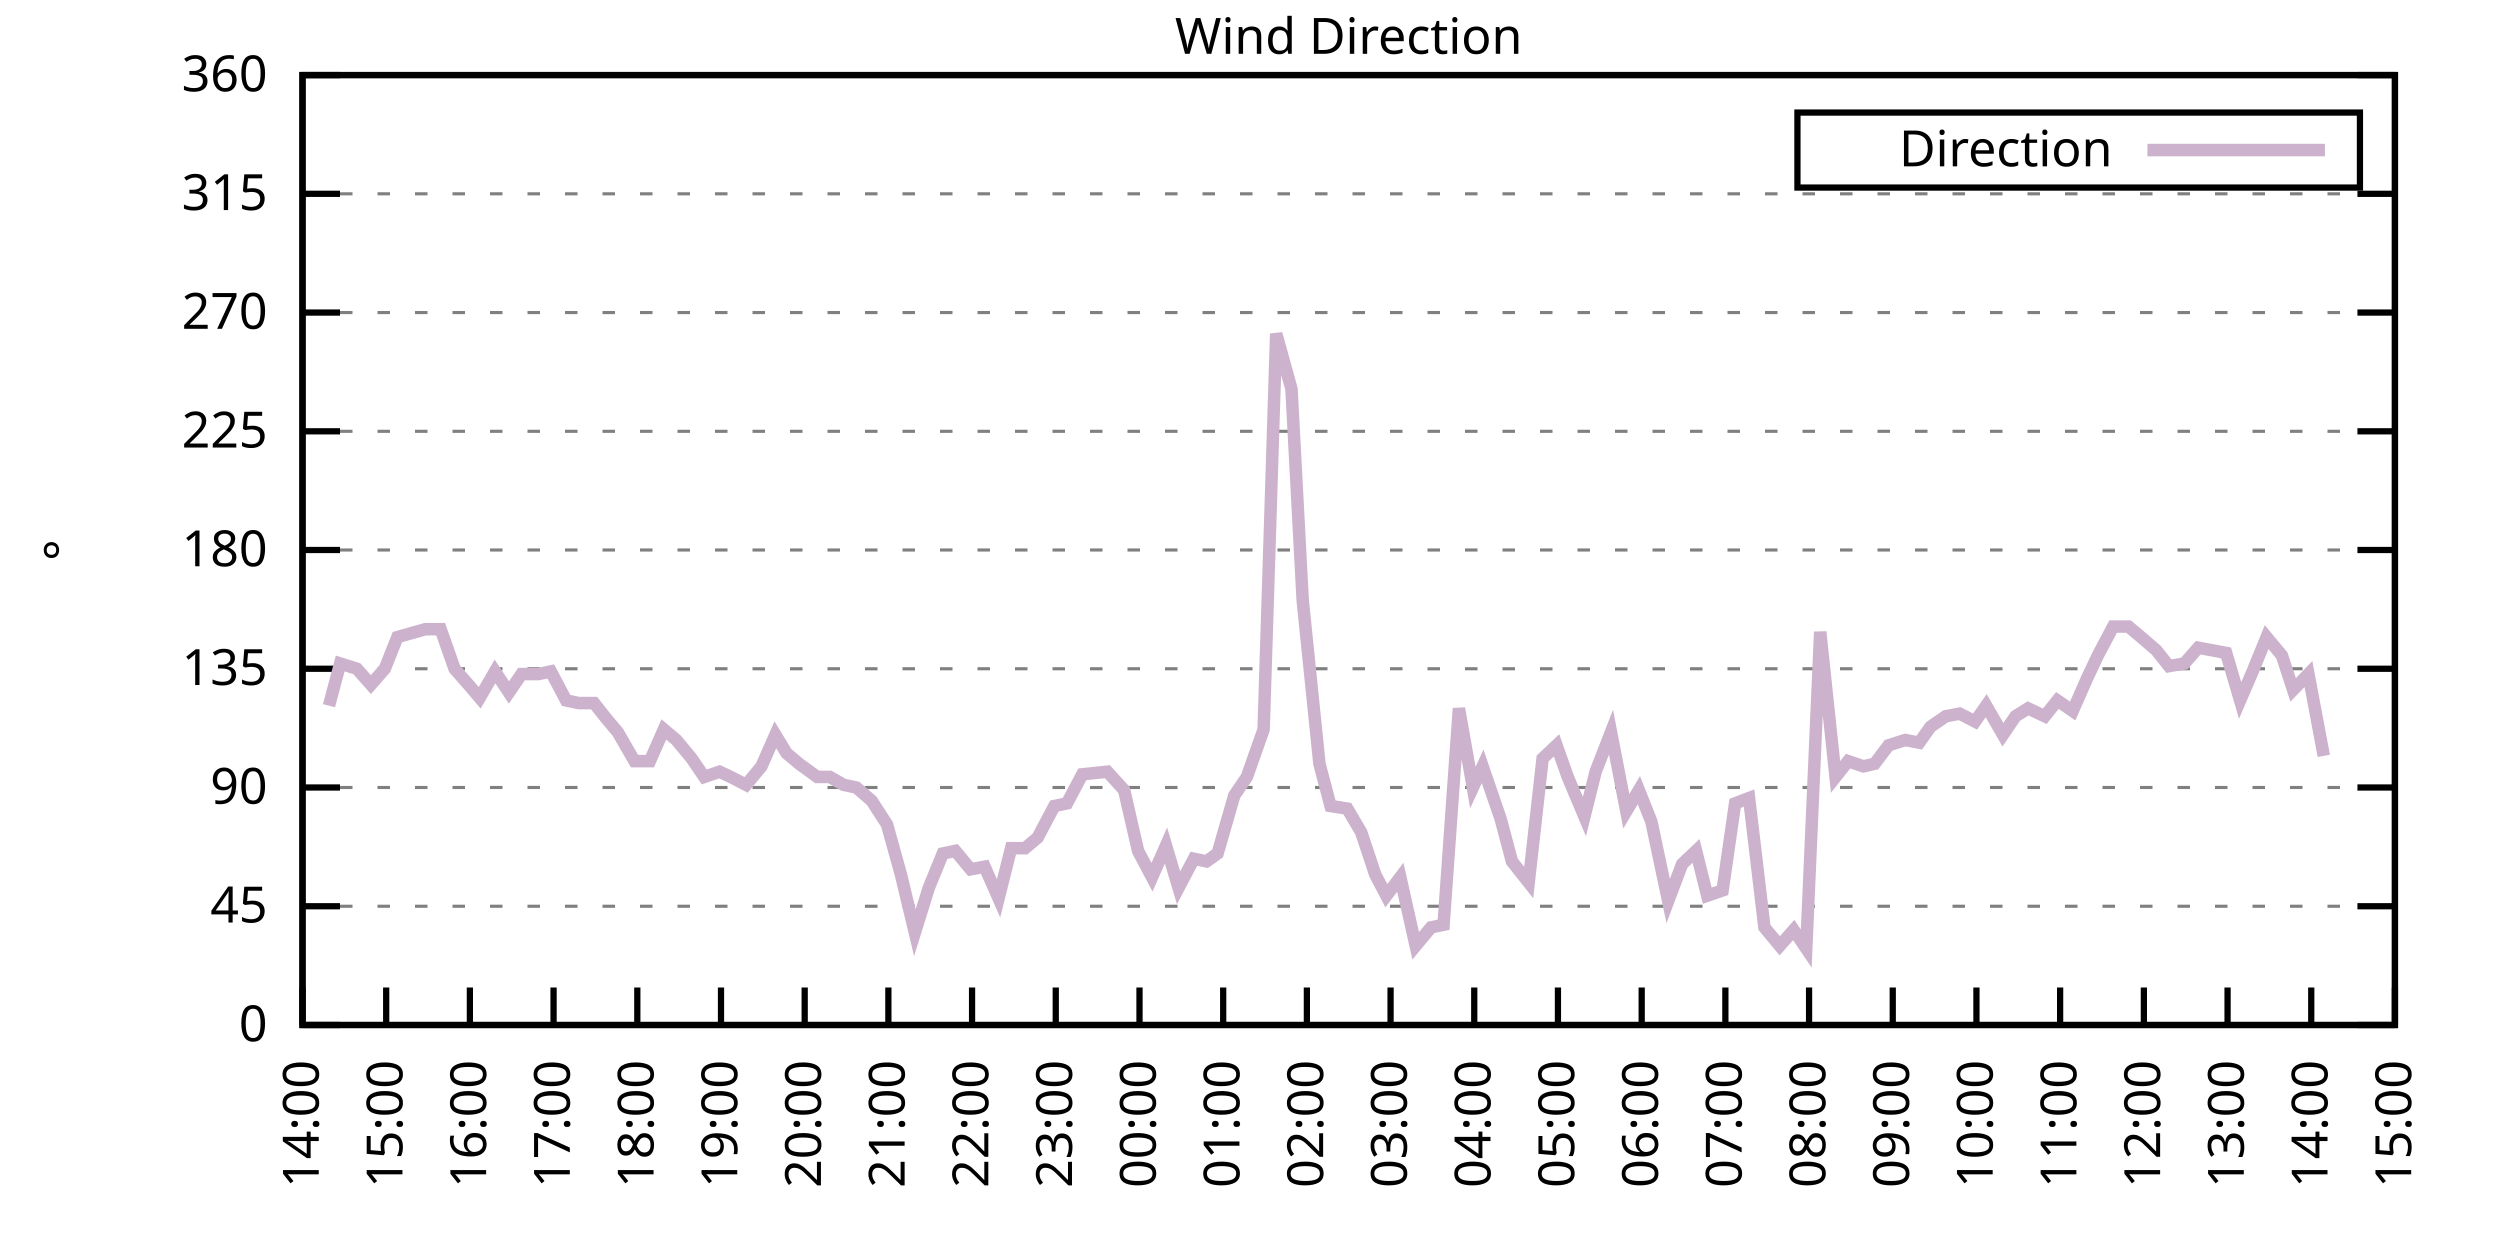
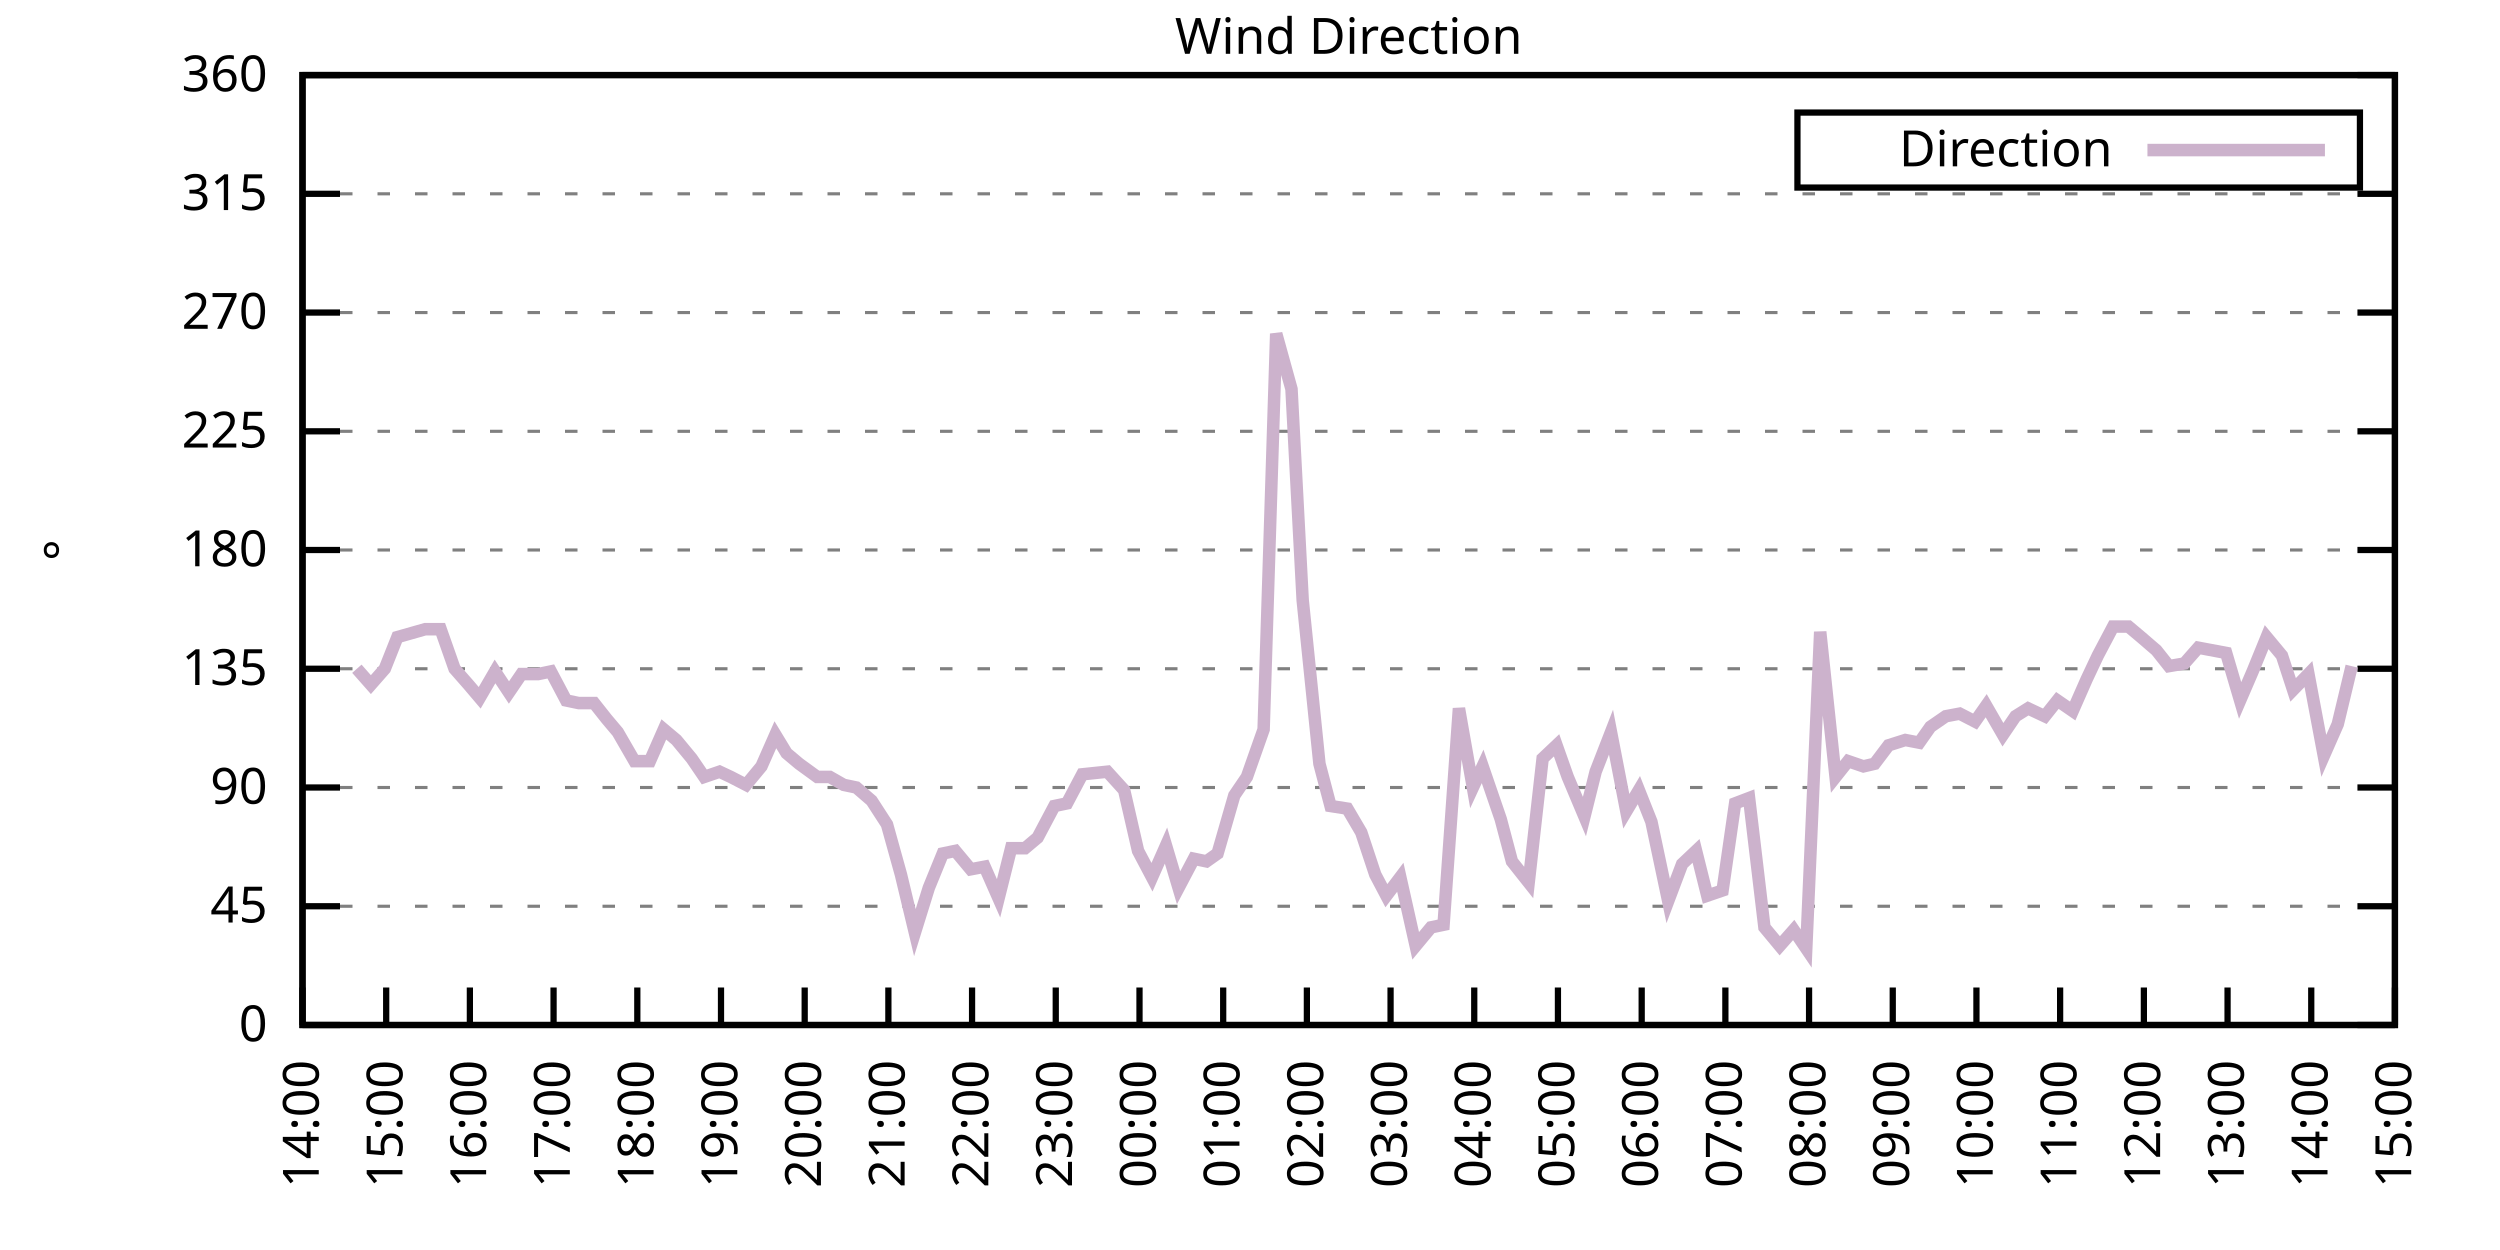
<svg xmlns="http://www.w3.org/2000/svg" xmlns:xlink="http://www.w3.org/1999/xlink" width="400" height="200" viewBox="0 0 400 200">
  <g id="gnuplot_canvas">
    <rect x="0" y="0" width="400" height="200" fill="none" />
    <defs>
      <circle id="gpDot" r="0.5" stroke-width="0.5" stroke="currentColor" />
      <path id="gpPt0" stroke-width="0.333" stroke="currentColor" d="M-1,0 h2 M0,-1 v2" />
      <path id="gpPt1" stroke-width="0.333" stroke="currentColor" d="M-1,-1 L1,1 M1,-1 L-1,1" />
      <path id="gpPt2" stroke-width="0.333" stroke="currentColor" d="M-1,0 L1,0 M0,-1 L0,1 M-1,-1 L1,1 M-1,1 L1,-1" />
      <rect id="gpPt3" stroke-width="0.333" stroke="currentColor" x="-1" y="-1" width="2" height="2" />
      <rect id="gpPt4" stroke-width="0.333" stroke="currentColor" fill="currentColor" x="-1" y="-1" width="2" height="2" />
      <circle id="gpPt5" stroke-width="0.333" stroke="currentColor" cx="0" cy="0" r="1" />
      <use xlink:href="#gpPt5" id="gpPt6" fill="currentColor" stroke="none" />
      <path id="gpPt7" stroke-width="0.333" stroke="currentColor" d="M0,-1.33 L-1.33,0.67 L1.33,0.67 z" />
      <use xlink:href="#gpPt7" id="gpPt8" fill="currentColor" stroke="none" />
      <use xlink:href="#gpPt7" id="gpPt9" stroke="currentColor" transform="rotate(180)" />
      <use xlink:href="#gpPt9" id="gpPt10" fill="currentColor" stroke="none" />
      <use xlink:href="#gpPt3" id="gpPt11" stroke="currentColor" transform="rotate(45)" />
      <use xlink:href="#gpPt11" id="gpPt12" fill="currentColor" stroke="none" />
      <path id="gpPt13" stroke-width="0.333" stroke="currentColor" d="M0,1.330 L1.265,0.411 L0.782,-1.067 L-0.782,-1.076 L-1.265,0.411 z" />
      <use xlink:href="#gpPt13" id="gpPt14" fill="currentColor" stroke="none" />
      <filter id="textbox" filterUnits="objectBoundingBox" x="0" y="0" height="1" width="1">
        <feFlood flood-color="white" flood-opacity="1" result="bgnd" />
        <feComposite in="SourceGraphic" in2="bgnd" operator="atop" />
      </filter>
      <filter id="greybox" filterUnits="objectBoundingBox" x="0" y="0" height="1" width="1">
        <feFlood flood-color="lightgrey" flood-opacity="1" result="grey" />
        <feComposite in="SourceGraphic" in2="grey" operator="atop" />
      </filter>
    </defs>
    <g fill="none" color="white" stroke="currentColor" stroke-width="1.00" stroke-linecap="butt" stroke-linejoin="miter">
</g>
    <g fill="none" color="black" stroke="currentColor" stroke-width="1.00" stroke-linecap="butt" stroke-linejoin="miter">
      <g stroke="none" shape-rendering="crispEdges">
        <polygon fill="rgb(255, 255, 255)" points="48.40,164.00 383.18,164.00 383.18,12.02 48.40,12.02 " />
      </g>
    </g>
    <g fill="none" color="black" stroke="currentColor" stroke-width="1.00" stroke-linecap="butt" stroke-linejoin="miter">
</g>
    <g fill="none" color="black" stroke="black" stroke-width="0.50" stroke-linecap="butt" stroke-linejoin="miter">
</g>
    <g fill="none" color="gray" stroke="currentColor" stroke-width="0.50" stroke-linecap="butt" stroke-linejoin="miter">
      <path stroke="gray" stroke-dasharray="2,4" class="gridline" d="M48.40,164.00 L383.19,164.00  " />
    </g>
    <g fill="none" color="gray" stroke="gray" stroke-width="1.00" stroke-linecap="butt" stroke-linejoin="miter">
</g>
    <g fill="none" color="black" stroke="currentColor" stroke-width="1.00" stroke-linecap="butt" stroke-linejoin="miter">
      <path stroke="black" d="M48.40,164.00 L54.40,164.00 M383.19,164.00 L377.19,164.00  " />
      <g transform="translate(42.80,166.60)" stroke="none" fill="black" font-family="Sans" font-size="8.00" text-anchor="end">
        <text>
          <tspan font-family="Sans"> 0</tspan>
        </text>
      </g>
    </g>
    <g fill="none" color="black" stroke="currentColor" stroke-width="1.00" stroke-linecap="butt" stroke-linejoin="miter">
</g>
    <g fill="none" color="black" stroke="black" stroke-width="0.50" stroke-linecap="butt" stroke-linejoin="miter">
</g>
    <g fill="none" color="gray" stroke="currentColor" stroke-width="0.50" stroke-linecap="butt" stroke-linejoin="miter">
      <path stroke="gray" stroke-dasharray="2,4" class="gridline" d="M48.40,145.00 L383.19,145.00  " />
    </g>
    <g fill="none" color="gray" stroke="gray" stroke-width="1.00" stroke-linecap="butt" stroke-linejoin="miter">
</g>
    <g fill="none" color="black" stroke="currentColor" stroke-width="1.00" stroke-linecap="butt" stroke-linejoin="miter">
      <path stroke="black" d="M48.40,145.00 L54.40,145.00 M383.19,145.00 L377.19,145.00  " />
      <g transform="translate(42.80,147.60)" stroke="none" fill="black" font-family="Sans" font-size="8.00" text-anchor="end">
        <text>
          <tspan font-family="Sans"> 45</tspan>
        </text>
      </g>
    </g>
    <g fill="none" color="black" stroke="currentColor" stroke-width="1.00" stroke-linecap="butt" stroke-linejoin="miter">
</g>
    <g fill="none" color="black" stroke="black" stroke-width="0.50" stroke-linecap="butt" stroke-linejoin="miter">
</g>
    <g fill="none" color="gray" stroke="currentColor" stroke-width="0.50" stroke-linecap="butt" stroke-linejoin="miter">
      <path stroke="gray" stroke-dasharray="2,4" class="gridline" d="M48.40,126.00 L383.19,126.00  " />
    </g>
    <g fill="none" color="gray" stroke="gray" stroke-width="1.00" stroke-linecap="butt" stroke-linejoin="miter">
</g>
    <g fill="none" color="black" stroke="currentColor" stroke-width="1.00" stroke-linecap="butt" stroke-linejoin="miter">
      <path stroke="black" d="M48.40,126.00 L54.40,126.00 M383.19,126.00 L377.19,126.00  " />
      <g transform="translate(42.80,128.60)" stroke="none" fill="black" font-family="Sans" font-size="8.00" text-anchor="end">
        <text>
          <tspan font-family="Sans"> 90</tspan>
        </text>
      </g>
    </g>
    <g fill="none" color="black" stroke="currentColor" stroke-width="1.00" stroke-linecap="butt" stroke-linejoin="miter">
</g>
    <g fill="none" color="black" stroke="black" stroke-width="0.50" stroke-linecap="butt" stroke-linejoin="miter">
</g>
    <g fill="none" color="gray" stroke="currentColor" stroke-width="0.50" stroke-linecap="butt" stroke-linejoin="miter">
      <path stroke="gray" stroke-dasharray="2,4" class="gridline" d="M48.40,107.00 L383.19,107.00  " />
    </g>
    <g fill="none" color="gray" stroke="gray" stroke-width="1.00" stroke-linecap="butt" stroke-linejoin="miter">
</g>
    <g fill="none" color="black" stroke="currentColor" stroke-width="1.00" stroke-linecap="butt" stroke-linejoin="miter">
      <path stroke="black" d="M48.40,107.00 L54.40,107.00 M383.19,107.00 L377.19,107.00  " />
      <g transform="translate(42.80,109.60)" stroke="none" fill="black" font-family="Sans" font-size="8.00" text-anchor="end">
        <text>
          <tspan font-family="Sans"> 135</tspan>
        </text>
      </g>
    </g>
    <g fill="none" color="black" stroke="currentColor" stroke-width="1.00" stroke-linecap="butt" stroke-linejoin="miter">
</g>
    <g fill="none" color="black" stroke="black" stroke-width="0.50" stroke-linecap="butt" stroke-linejoin="miter">
</g>
    <g fill="none" color="gray" stroke="currentColor" stroke-width="0.50" stroke-linecap="butt" stroke-linejoin="miter">
      <path stroke="gray" stroke-dasharray="2,4" class="gridline" d="M48.40,88.00 L383.19,88.00  " />
    </g>
    <g fill="none" color="gray" stroke="gray" stroke-width="1.00" stroke-linecap="butt" stroke-linejoin="miter">
</g>
    <g fill="none" color="black" stroke="currentColor" stroke-width="1.00" stroke-linecap="butt" stroke-linejoin="miter">
      <path stroke="black" d="M48.40,88.00 L54.40,88.00 M383.19,88.00 L377.19,88.00  " />
      <g transform="translate(42.80,90.60)" stroke="none" fill="black" font-family="Sans" font-size="8.00" text-anchor="end">
        <text>
          <tspan font-family="Sans"> 180</tspan>
        </text>
      </g>
    </g>
    <g fill="none" color="black" stroke="currentColor" stroke-width="1.00" stroke-linecap="butt" stroke-linejoin="miter">
</g>
    <g fill="none" color="black" stroke="black" stroke-width="0.50" stroke-linecap="butt" stroke-linejoin="miter">
</g>
    <g fill="none" color="gray" stroke="currentColor" stroke-width="0.50" stroke-linecap="butt" stroke-linejoin="miter">
      <path stroke="gray" stroke-dasharray="2,4" class="gridline" d="M48.40,69.01 L383.19,69.01  " />
    </g>
    <g fill="none" color="gray" stroke="gray" stroke-width="1.00" stroke-linecap="butt" stroke-linejoin="miter">
</g>
    <g fill="none" color="black" stroke="currentColor" stroke-width="1.00" stroke-linecap="butt" stroke-linejoin="miter">
      <path stroke="black" d="M48.40,69.01 L54.40,69.01 M383.19,69.01 L377.19,69.01  " />
      <g transform="translate(42.80,71.61)" stroke="none" fill="black" font-family="Sans" font-size="8.00" text-anchor="end">
        <text>
          <tspan font-family="Sans"> 225</tspan>
        </text>
      </g>
    </g>
    <g fill="none" color="black" stroke="currentColor" stroke-width="1.00" stroke-linecap="butt" stroke-linejoin="miter">
</g>
    <g fill="none" color="black" stroke="black" stroke-width="0.50" stroke-linecap="butt" stroke-linejoin="miter">
</g>
    <g fill="none" color="gray" stroke="currentColor" stroke-width="0.50" stroke-linecap="butt" stroke-linejoin="miter">
      <path stroke="gray" stroke-dasharray="2,4" class="gridline" d="M48.40,50.01 L383.19,50.01  " />
    </g>
    <g fill="none" color="gray" stroke="gray" stroke-width="1.00" stroke-linecap="butt" stroke-linejoin="miter">
</g>
    <g fill="none" color="black" stroke="currentColor" stroke-width="1.00" stroke-linecap="butt" stroke-linejoin="miter">
      <path stroke="black" d="M48.40,50.01 L54.40,50.01 M383.19,50.01 L377.19,50.01  " />
      <g transform="translate(42.80,52.61)" stroke="none" fill="black" font-family="Sans" font-size="8.00" text-anchor="end">
        <text>
          <tspan font-family="Sans"> 270</tspan>
        </text>
      </g>
    </g>
    <g fill="none" color="black" stroke="currentColor" stroke-width="1.00" stroke-linecap="butt" stroke-linejoin="miter">
</g>
    <g fill="none" color="black" stroke="black" stroke-width="0.50" stroke-linecap="butt" stroke-linejoin="miter">
</g>
    <g fill="none" color="gray" stroke="currentColor" stroke-width="0.50" stroke-linecap="butt" stroke-linejoin="miter">
      <path stroke="gray" stroke-dasharray="2,4" class="gridline" d="M48.40,31.01 L383.19,31.01  " />
    </g>
    <g fill="none" color="gray" stroke="gray" stroke-width="1.00" stroke-linecap="butt" stroke-linejoin="miter">
</g>
    <g fill="none" color="black" stroke="currentColor" stroke-width="1.00" stroke-linecap="butt" stroke-linejoin="miter">
      <path stroke="black" d="M48.40,31.01 L54.40,31.01 M383.19,31.01 L377.19,31.01  " />
      <g transform="translate(42.80,33.61)" stroke="none" fill="black" font-family="Sans" font-size="8.00" text-anchor="end">
        <text>
          <tspan font-family="Sans"> 315</tspan>
        </text>
      </g>
    </g>
    <g fill="none" color="black" stroke="currentColor" stroke-width="1.00" stroke-linecap="butt" stroke-linejoin="miter">
</g>
    <g fill="none" color="black" stroke="black" stroke-width="0.50" stroke-linecap="butt" stroke-linejoin="miter">
</g>
    <g fill="none" color="gray" stroke="currentColor" stroke-width="0.50" stroke-linecap="butt" stroke-linejoin="miter">
      <path stroke="gray" stroke-dasharray="2,4" class="gridline" d="M48.40,12.01 L383.19,12.01  " />
    </g>
    <g fill="none" color="gray" stroke="gray" stroke-width="1.00" stroke-linecap="butt" stroke-linejoin="miter">
</g>
    <g fill="none" color="black" stroke="currentColor" stroke-width="1.00" stroke-linecap="butt" stroke-linejoin="miter">
      <path stroke="black" d="M48.40,12.01 L54.40,12.01 M383.19,12.01 L377.19,12.01  " />
      <g transform="translate(42.80,14.61)" stroke="none" fill="black" font-family="Sans" font-size="8.00" text-anchor="end">
        <text>
          <tspan font-family="Sans"> 360</tspan>
        </text>
      </g>
    </g>
    <g fill="none" color="black" stroke="currentColor" stroke-width="1.00" stroke-linecap="butt" stroke-linejoin="miter">
      <path stroke="black" d="M48.40,164.00 L48.40,158.00  " />
      <g transform="translate(51.00,169.60) rotate(270.00)" stroke="none" fill="black" font-family="Sans" font-size="8.00" text-anchor="end">
        <text>
          <tspan font-family="Sans">14:00</tspan>
        </text>
      </g>
    </g>
    <g fill="none" color="black" stroke="currentColor" stroke-width="1.00" stroke-linecap="butt" stroke-linejoin="miter">
      <path stroke="black" d="M61.79,164.00 L61.79,158.00  " />
      <g transform="translate(64.39,169.60) rotate(270.00)" stroke="none" fill="black" font-family="Sans" font-size="8.00" text-anchor="end">
        <text>
          <tspan font-family="Sans">15:00</tspan>
        </text>
      </g>
    </g>
    <g fill="none" color="black" stroke="currentColor" stroke-width="1.00" stroke-linecap="butt" stroke-linejoin="miter">
      <path stroke="black" d="M75.18,164.00 L75.18,158.00  " />
      <g transform="translate(77.78,169.60) rotate(270.00)" stroke="none" fill="black" font-family="Sans" font-size="8.00" text-anchor="end">
        <text>
          <tspan font-family="Sans">16:00</tspan>
        </text>
      </g>
    </g>
    <g fill="none" color="black" stroke="currentColor" stroke-width="1.00" stroke-linecap="butt" stroke-linejoin="miter">
      <path stroke="black" d="M88.57,164.00 L88.57,158.00  " />
      <g transform="translate(91.17,169.60) rotate(270.00)" stroke="none" fill="black" font-family="Sans" font-size="8.00" text-anchor="end">
        <text>
          <tspan font-family="Sans">17:00</tspan>
        </text>
      </g>
    </g>
    <g fill="none" color="black" stroke="currentColor" stroke-width="1.00" stroke-linecap="butt" stroke-linejoin="miter">
      <path stroke="black" d="M101.97,164.00 L101.97,158.00  " />
      <g transform="translate(104.57,169.60) rotate(270.00)" stroke="none" fill="black" font-family="Sans" font-size="8.00" text-anchor="end">
        <text>
          <tspan font-family="Sans">18:00</tspan>
        </text>
      </g>
    </g>
    <g fill="none" color="black" stroke="currentColor" stroke-width="1.00" stroke-linecap="butt" stroke-linejoin="miter">
      <path stroke="black" d="M115.36,164.00 L115.36,158.00  " />
      <g transform="translate(117.96,169.60) rotate(270.00)" stroke="none" fill="black" font-family="Sans" font-size="8.00" text-anchor="end">
        <text>
          <tspan font-family="Sans">19:00</tspan>
        </text>
      </g>
    </g>
    <g fill="none" color="black" stroke="currentColor" stroke-width="1.00" stroke-linecap="butt" stroke-linejoin="miter">
      <path stroke="black" d="M128.75,164.00 L128.75,158.00  " />
      <g transform="translate(131.35,169.60) rotate(270.00)" stroke="none" fill="black" font-family="Sans" font-size="8.00" text-anchor="end">
        <text>
          <tspan font-family="Sans">20:00</tspan>
        </text>
      </g>
    </g>
    <g fill="none" color="black" stroke="currentColor" stroke-width="1.00" stroke-linecap="butt" stroke-linejoin="miter">
      <path stroke="black" d="M142.14,164.00 L142.14,158.00  " />
      <g transform="translate(144.74,169.60) rotate(270.00)" stroke="none" fill="black" font-family="Sans" font-size="8.00" text-anchor="end">
        <text>
          <tspan font-family="Sans">21:00</tspan>
        </text>
      </g>
    </g>
    <g fill="none" color="black" stroke="currentColor" stroke-width="1.00" stroke-linecap="butt" stroke-linejoin="miter">
      <path stroke="black" d="M155.53,164.00 L155.53,158.00  " />
      <g transform="translate(158.13,169.60) rotate(270.00)" stroke="none" fill="black" font-family="Sans" font-size="8.00" text-anchor="end">
        <text>
          <tspan font-family="Sans">22:00</tspan>
        </text>
      </g>
    </g>
    <g fill="none" color="black" stroke="currentColor" stroke-width="1.00" stroke-linecap="butt" stroke-linejoin="miter">
      <path stroke="black" d="M168.92,164.00 L168.92,158.00  " />
      <g transform="translate(171.52,169.60) rotate(270.00)" stroke="none" fill="black" font-family="Sans" font-size="8.00" text-anchor="end">
        <text>
          <tspan font-family="Sans">23:00</tspan>
        </text>
      </g>
    </g>
    <g fill="none" color="black" stroke="currentColor" stroke-width="1.00" stroke-linecap="butt" stroke-linejoin="miter">
      <path stroke="black" d="M182.32,164.00 L182.32,158.00  " />
      <g transform="translate(184.92,169.60) rotate(270.00)" stroke="none" fill="black" font-family="Sans" font-size="8.00" text-anchor="end">
        <text>
          <tspan font-family="Sans">00:00</tspan>
        </text>
      </g>
    </g>
    <g fill="none" color="black" stroke="currentColor" stroke-width="1.00" stroke-linecap="butt" stroke-linejoin="miter">
      <path stroke="black" d="M195.71,164.00 L195.71,158.00  " />
      <g transform="translate(198.31,169.60) rotate(270.00)" stroke="none" fill="black" font-family="Sans" font-size="8.00" text-anchor="end">
        <text>
          <tspan font-family="Sans">01:00</tspan>
        </text>
      </g>
    </g>
    <g fill="none" color="black" stroke="currentColor" stroke-width="1.00" stroke-linecap="butt" stroke-linejoin="miter">
      <path stroke="black" d="M209.10,164.00 L209.10,158.00  " />
      <g transform="translate(211.70,169.60) rotate(270.00)" stroke="none" fill="black" font-family="Sans" font-size="8.00" text-anchor="end">
        <text>
          <tspan font-family="Sans">02:00</tspan>
        </text>
      </g>
    </g>
    <g fill="none" color="black" stroke="currentColor" stroke-width="1.00" stroke-linecap="butt" stroke-linejoin="miter">
      <path stroke="black" d="M222.49,164.00 L222.49,158.00  " />
      <g transform="translate(225.09,169.60) rotate(270.00)" stroke="none" fill="black" font-family="Sans" font-size="8.00" text-anchor="end">
        <text>
          <tspan font-family="Sans">03:00</tspan>
        </text>
      </g>
    </g>
    <g fill="none" color="black" stroke="currentColor" stroke-width="1.00" stroke-linecap="butt" stroke-linejoin="miter">
      <path stroke="black" d="M235.88,164.00 L235.88,158.00  " />
      <g transform="translate(238.48,169.60) rotate(270.00)" stroke="none" fill="black" font-family="Sans" font-size="8.00" text-anchor="end">
        <text>
          <tspan font-family="Sans">04:00</tspan>
        </text>
      </g>
    </g>
    <g fill="none" color="black" stroke="currentColor" stroke-width="1.00" stroke-linecap="butt" stroke-linejoin="miter">
      <path stroke="black" d="M249.27,164.00 L249.27,158.00  " />
      <g transform="translate(251.87,169.60) rotate(270.00)" stroke="none" fill="black" font-family="Sans" font-size="8.00" text-anchor="end">
        <text>
          <tspan font-family="Sans">05:00</tspan>
        </text>
      </g>
    </g>
    <g fill="none" color="black" stroke="currentColor" stroke-width="1.00" stroke-linecap="butt" stroke-linejoin="miter">
      <path stroke="black" d="M262.67,164.00 L262.67,158.00  " />
      <g transform="translate(265.27,169.60) rotate(270.00)" stroke="none" fill="black" font-family="Sans" font-size="8.00" text-anchor="end">
        <text>
          <tspan font-family="Sans">06:00</tspan>
        </text>
      </g>
    </g>
    <g fill="none" color="black" stroke="currentColor" stroke-width="1.00" stroke-linecap="butt" stroke-linejoin="miter">
      <path stroke="black" d="M276.06,164.00 L276.06,158.00  " />
      <g transform="translate(278.66,169.60) rotate(270.00)" stroke="none" fill="black" font-family="Sans" font-size="8.00" text-anchor="end">
        <text>
          <tspan font-family="Sans">07:00</tspan>
        </text>
      </g>
    </g>
    <g fill="none" color="black" stroke="currentColor" stroke-width="1.00" stroke-linecap="butt" stroke-linejoin="miter">
      <path stroke="black" d="M289.45,164.00 L289.45,158.00  " />
      <g transform="translate(292.05,169.60) rotate(270.00)" stroke="none" fill="black" font-family="Sans" font-size="8.00" text-anchor="end">
        <text>
          <tspan font-family="Sans">08:00</tspan>
        </text>
      </g>
    </g>
    <g fill="none" color="black" stroke="currentColor" stroke-width="1.00" stroke-linecap="butt" stroke-linejoin="miter">
      <path stroke="black" d="M302.84,164.00 L302.84,158.00  " />
      <g transform="translate(305.44,169.60) rotate(270.00)" stroke="none" fill="black" font-family="Sans" font-size="8.00" text-anchor="end">
        <text>
          <tspan font-family="Sans">09:00</tspan>
        </text>
      </g>
    </g>
    <g fill="none" color="black" stroke="currentColor" stroke-width="1.00" stroke-linecap="butt" stroke-linejoin="miter">
      <path stroke="black" d="M316.23,164.00 L316.23,158.00  " />
      <g transform="translate(318.83,169.60) rotate(270.00)" stroke="none" fill="black" font-family="Sans" font-size="8.00" text-anchor="end">
        <text>
          <tspan font-family="Sans">10:00</tspan>
        </text>
      </g>
    </g>
    <g fill="none" color="black" stroke="currentColor" stroke-width="1.00" stroke-linecap="butt" stroke-linejoin="miter">
      <path stroke="black" d="M329.62,164.00 L329.62,158.00  " />
      <g transform="translate(332.22,169.60) rotate(270.00)" stroke="none" fill="black" font-family="Sans" font-size="8.00" text-anchor="end">
        <text>
          <tspan font-family="Sans">11:00</tspan>
        </text>
      </g>
    </g>
    <g fill="none" color="black" stroke="currentColor" stroke-width="1.00" stroke-linecap="butt" stroke-linejoin="miter">
      <path stroke="black" d="M343.02,164.00 L343.02,158.00  " />
      <g transform="translate(345.62,169.60) rotate(270.00)" stroke="none" fill="black" font-family="Sans" font-size="8.00" text-anchor="end">
        <text>
          <tspan font-family="Sans">12:00</tspan>
        </text>
      </g>
    </g>
    <g fill="none" color="black" stroke="currentColor" stroke-width="1.00" stroke-linecap="butt" stroke-linejoin="miter">
      <path stroke="black" d="M356.41,164.00 L356.41,158.00  " />
      <g transform="translate(359.01,169.60) rotate(270.00)" stroke="none" fill="black" font-family="Sans" font-size="8.00" text-anchor="end">
        <text>
          <tspan font-family="Sans">13:00</tspan>
        </text>
      </g>
    </g>
    <g fill="none" color="black" stroke="currentColor" stroke-width="1.00" stroke-linecap="butt" stroke-linejoin="miter">
      <path stroke="black" d="M369.80,164.00 L369.80,158.00  " />
      <g transform="translate(372.40,169.60) rotate(270.00)" stroke="none" fill="black" font-family="Sans" font-size="8.00" text-anchor="end">
        <text>
          <tspan font-family="Sans">14:00</tspan>
        </text>
      </g>
    </g>
    <g fill="none" color="black" stroke="currentColor" stroke-width="1.00" stroke-linecap="butt" stroke-linejoin="miter">
      <path stroke="black" d="M383.19,164.00 L383.19,158.00  " />
      <g transform="translate(385.79,169.60) rotate(270.00)" stroke="none" fill="black" font-family="Sans" font-size="8.00" text-anchor="end">
        <text>
          <tspan font-family="Sans">15:00</tspan>
        </text>
      </g>
    </g>
    <g fill="none" color="black" stroke="currentColor" stroke-width="1.00" stroke-linecap="butt" stroke-linejoin="miter">
</g>
    <g fill="none" color="black" stroke="currentColor" stroke-width="1.00" stroke-linecap="butt" stroke-linejoin="miter">
      <path stroke="black" d="M48.40,12.01 L48.40,164.00 L383.19,164.00 L383.19,12.01 L48.40,12.01 Z  " />
    </g>
    <g fill="none" color="black" stroke="currentColor" stroke-width="1.00" stroke-linecap="butt" stroke-linejoin="miter">
</g>
    <g fill="none" color="black" stroke="currentColor" stroke-width="1.00" stroke-linecap="butt" stroke-linejoin="miter">
      <path stroke="black" d="M287.59,30.01 L287.59,18.01 L377.59,18.01 L377.59,30.01 L287.59,30.01 Z  " />
    </g>
    <g id="Wind_direction_plot_1">
      <g fill="none" color="white" stroke="black" stroke-width="2.00" stroke-linecap="butt" stroke-linejoin="miter">
</g>
      <g fill="none" color="black" stroke="currentColor" stroke-width="2.00" stroke-linecap="butt" stroke-linejoin="miter">
        <g transform="translate(337.99,26.61)" stroke="none" fill="black" font-family="Sans" font-size="8.00" text-anchor="end">
          <text>
            <tspan font-family="Sans">Direction</tspan>
          </text>
        </g>
      </g>
      <g fill="none" color="black" stroke="currentColor" stroke-width="2.00" stroke-linecap="butt" stroke-linejoin="miter">
-         <path stroke="rgb(204, 178, 204)" d="M343.59,24.01 L371.99,24.01 M52.64,112.91 L54.43,106.16 L57.10,107.00 L59.34,109.54 L61.57,107.00 L63.58,101.94   L68.04,100.67 L70.50,100.67 L72.73,107.00 L74.96,109.54 L76.75,111.65 L79.20,107.43 L81.43,110.80 L83.44,107.85   L86.12,107.85 L88.13,107.43 L90.58,112.07 L92.59,112.49 L95.05,112.49 L97.06,115.03 L98.84,117.14 L101.52,121.78   L103.98,121.78 L106.21,116.71 L108.22,118.40 L110.67,121.36 L112.68,124.31 L115.13,123.47 L116.92,124.31 L119.38,125.58   L121.83,122.62 L124.06,117.56 L125.85,120.51 L127.86,122.20 L130.76,124.31 L132.77,124.31 L135.00,125.58 L137.01,126.00   L139.46,128.11 L141.92,131.91 L144.15,139.93 L146.38,149.22 L148.61,142.05 L150.85,136.56 L152.85,136.14 L155.31,139.09   L157.54,138.67 L159.77,143.73 L161.78,135.71 L164.01,135.71 L166.02,134.02 L168.70,128.96 L170.71,128.54 L173.17,123.89   L177.18,123.47 L179.86,126.42 L182.09,136.14 L184.32,140.36 L186.56,135.29 L188.57,142.05 L191.02,137.40 L193.03,137.82   L194.81,136.56 L197.49,127.27 L199.50,124.31 L202.18,116.71 L204.19,53.39 L206.64,62.25 L208.43,96.03 L211.11,122.20   L212.89,128.96 L215.57,129.38 L217.80,133.18 L220.04,139.93 L221.82,143.31 L224.05,140.36 L226.51,151.33 L228.96,148.38   L230.97,147.96 L233.43,113.34 L235.66,126.00 L237.22,122.62 L240.12,131.07 L241.91,137.82 L244.59,141.20 L246.82,121.36   L249.05,119.25 L250.84,124.31 L253.51,130.65 L255.30,123.47 L257.76,117.14 L260.21,129.80 L262.22,126.42 L264.23,131.49   L266.91,144.16 L269.14,138.25 L271.37,136.14 L273.16,143.31 L275.61,142.47 L277.62,128.54 L279.85,127.69 L282.31,148.38   L284.76,151.33 L286.99,148.80 L289.00,151.76 L291.23,101.09 L293.69,124.31 L295.70,121.78 L298.15,122.62 L299.94,122.20   L302.17,119.25 L304.85,118.40 L307.08,118.83 L308.87,116.29 L311.32,114.60 L313.55,114.18 L316.01,115.45 L317.79,112.91   L320.47,117.56 L322.48,114.60 L324.49,113.34 L327.17,114.60 L329.18,112.07 L331.63,113.76 L333.86,108.69 L335.65,104.89   L338.10,100.25 L340.56,100.25 L342.57,101.94 L345.02,104.05 L347.03,106.58 L349.49,106.16 L351.72,103.63 L353.95,104.05   L356.18,104.47 L358.42,112.07 L360.42,107.43 L362.66,101.94 L365.11,104.89 L366.90,110.38 L369.35,107.85 L371.81,120.94    " />
+         <path stroke="rgb(204, 178, 204)" d="M343.59,24.01 L371.99,24.01 M57.10,107.00 L59.34,109.54 L61.57,107.00 L63.58,101.94 L68.04,100.67 L70.50,100.67   L72.73,107.00 L74.96,109.54 L76.75,111.65 L79.20,107.43 L81.43,110.80 L83.44,107.85 L86.12,107.85 L88.13,107.43   L90.58,112.07 L92.59,112.49 L95.05,112.49 L97.06,115.03 L98.84,117.14 L101.52,121.78 L103.98,121.78 L106.21,116.71   L108.22,118.40 L110.67,121.36 L112.68,124.31 L115.13,123.47 L116.92,124.31 L119.38,125.58 L121.83,122.62 L124.06,117.56   L125.85,120.51 L127.86,122.20 L130.76,124.31 L132.77,124.31 L135.00,125.58 L137.01,126.00 L139.46,128.11 L141.92,131.91   L144.15,139.93 L146.38,149.22 L148.61,142.05 L150.85,136.56 L152.85,136.14 L155.31,139.09 L157.54,138.67 L159.77,143.73   L161.78,135.71 L164.01,135.71 L166.02,134.02 L168.70,128.96 L170.71,128.54 L173.17,123.89 L177.18,123.47 L179.86,126.42   L182.09,136.14 L184.32,140.36 L186.56,135.29 L188.57,142.05 L191.02,137.40 L193.03,137.82 L194.81,136.56 L197.49,127.27   L199.50,124.31 L202.18,116.71 L204.19,53.39 L206.64,62.25 L208.43,96.03 L211.11,122.20 L212.89,128.96 L215.57,129.38   L217.80,133.18 L220.04,139.93 L221.82,143.31 L224.05,140.36 L226.51,151.33 L228.96,148.38 L230.97,147.96 L233.43,113.34   L235.66,126.00 L237.22,122.62 L240.12,131.07 L241.91,137.82 L244.59,141.20 L246.82,121.36 L249.05,119.25 L250.84,124.31   L253.51,130.65 L255.30,123.47 L257.76,117.14 L260.21,129.80 L262.22,126.42 L264.23,131.49 L266.91,144.16 L269.14,138.25   L271.37,136.14 L273.16,143.31 L275.61,142.47 L277.62,128.54 L279.85,127.69 L282.31,148.38 L284.76,151.33 L286.99,148.80   L289.00,151.76 L291.23,101.09 L293.69,124.31 L295.70,121.78 L298.15,122.62 L299.94,122.20 L302.17,119.25 L304.85,118.40   L307.08,118.83 L308.87,116.29 L311.32,114.60 L313.55,114.18 L316.01,115.45 L317.79,112.91 L320.47,117.56 L322.48,114.60   L324.49,113.34 L327.17,114.60 L329.18,112.07 L331.63,113.76 L333.86,108.69 L335.65,104.89 L338.10,100.25 L340.56,100.25   L342.57,101.94 L345.02,104.05 L347.03,106.58 L349.49,106.16 L351.72,103.63 L353.95,104.05 L356.18,104.47 L358.42,112.07   L360.42,107.43 L362.66,101.94 L365.11,104.89 L366.90,110.38 L369.35,107.85 L371.81,120.94 L374.04,115.87 L376.27,106.58    " />
      </g>
    </g>
    <g fill="none" color="black" stroke="currentColor" stroke-width="2.00" stroke-linecap="butt" stroke-linejoin="miter">
</g>
    <g fill="none" color="black" stroke="black" stroke-width="1.00" stroke-linecap="butt" stroke-linejoin="miter">
</g>
    <g fill="none" color="black" stroke="currentColor" stroke-width="1.00" stroke-linecap="butt" stroke-linejoin="miter">
      <path stroke="black" d="M48.40,12.01 L48.40,164.00 L383.19,164.00 L383.19,12.01 L48.40,12.01 Z  " />
      <g transform="translate(12.80,88.01) rotate(270.00)" stroke="none" fill="black" font-family="Sans" font-size="8.00" text-anchor="middle">
        <text>
          <tspan font-family="Sans">°</tspan>
        </text>
      </g>
    </g>
    <g fill="none" color="black" stroke="currentColor" stroke-width="1.00" stroke-linecap="butt" stroke-linejoin="miter">
</g>
    <g fill="none" color="black" stroke="currentColor" stroke-width="1.00" stroke-linecap="butt" stroke-linejoin="miter">
      <g transform="translate(215.79,8.61)" stroke="none" fill="black" font-family="Sans" font-size="8.00" text-anchor="middle">
        <text>
          <tspan font-family="Sans">Wind Direction</tspan>
        </text>
      </g>
    </g>
    <g fill="none" color="black" stroke="currentColor" stroke-width="1.00" stroke-linecap="butt" stroke-linejoin="miter">
</g>
  </g>
</svg>
